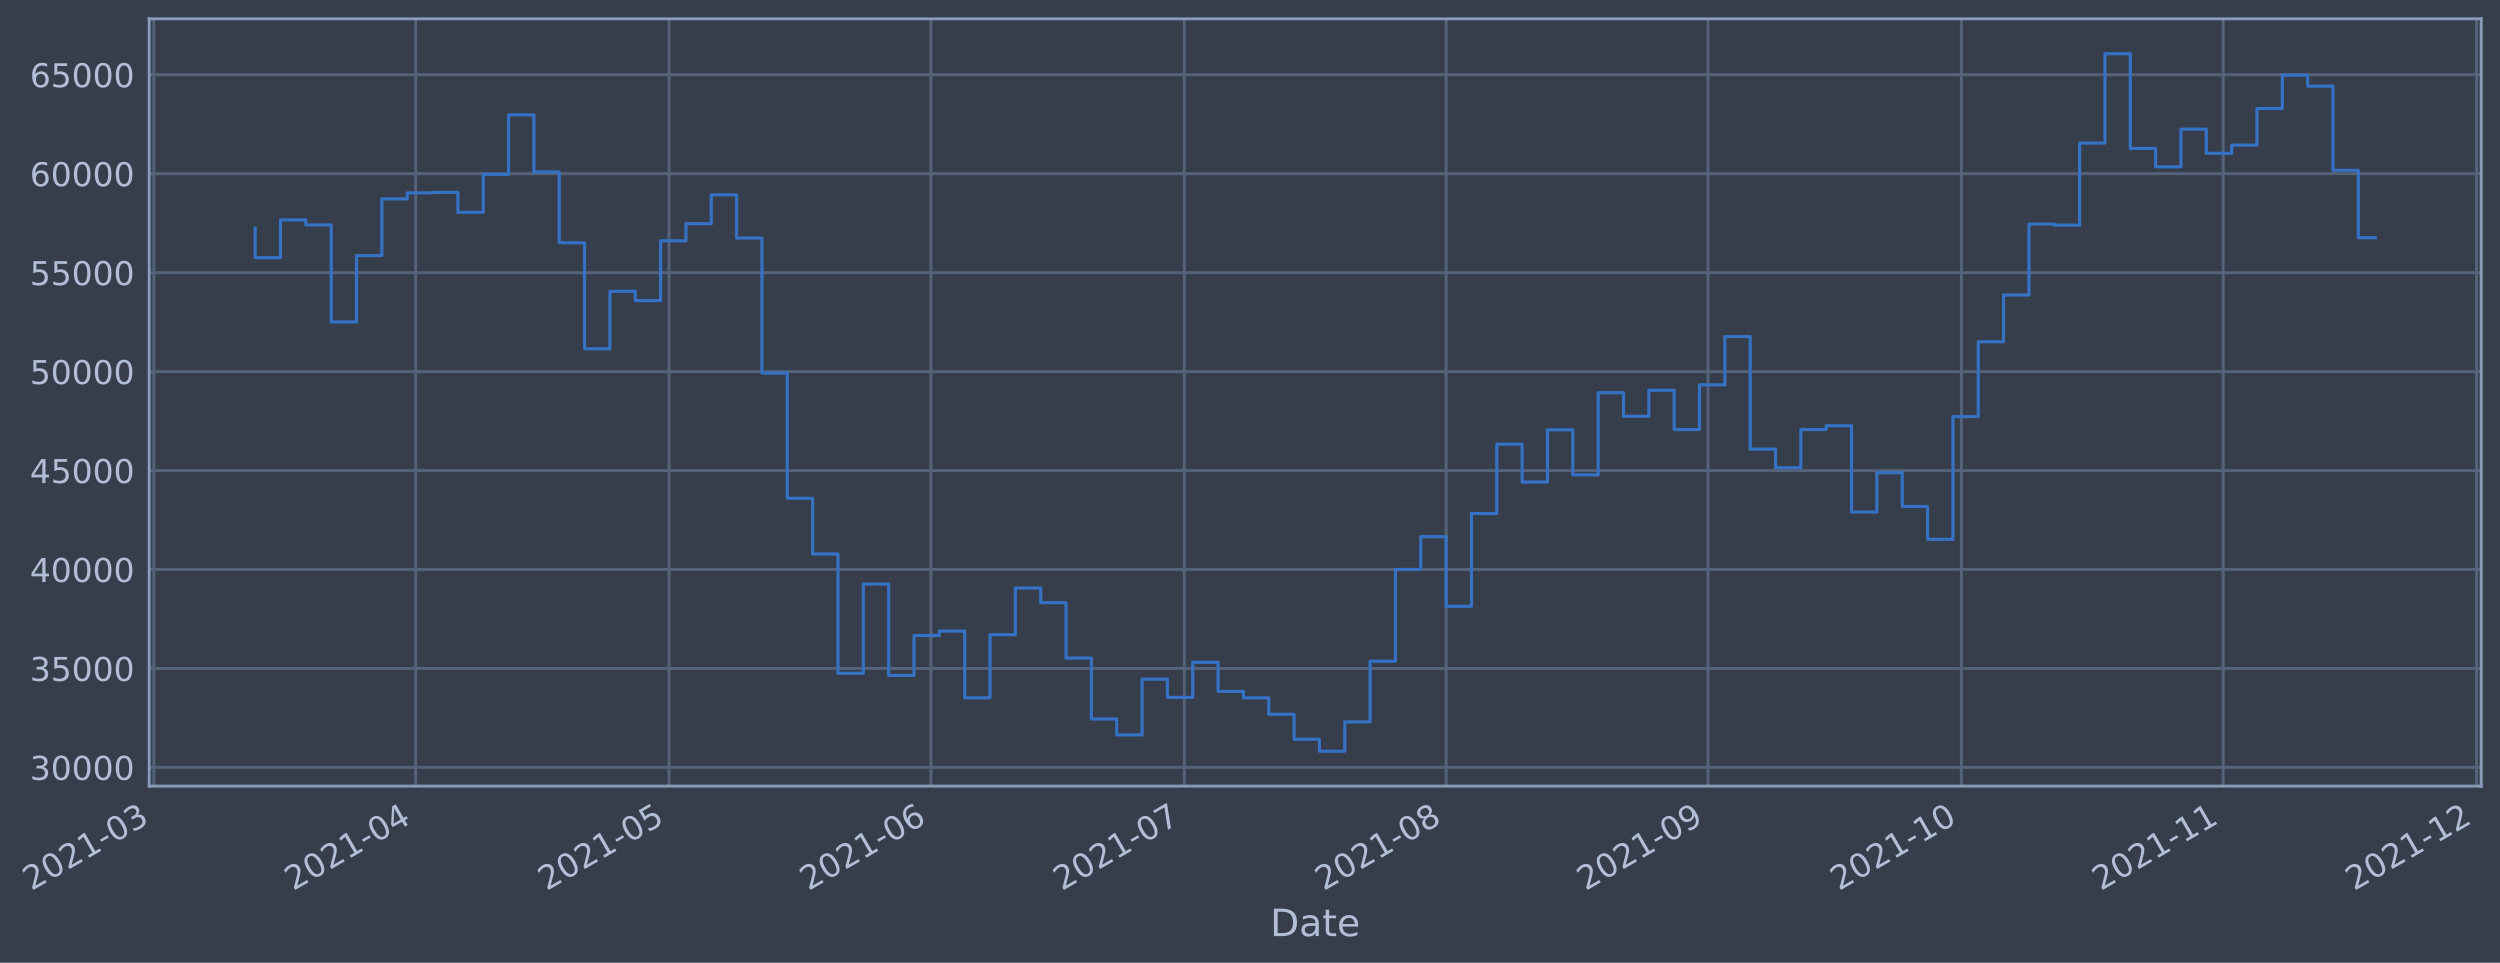
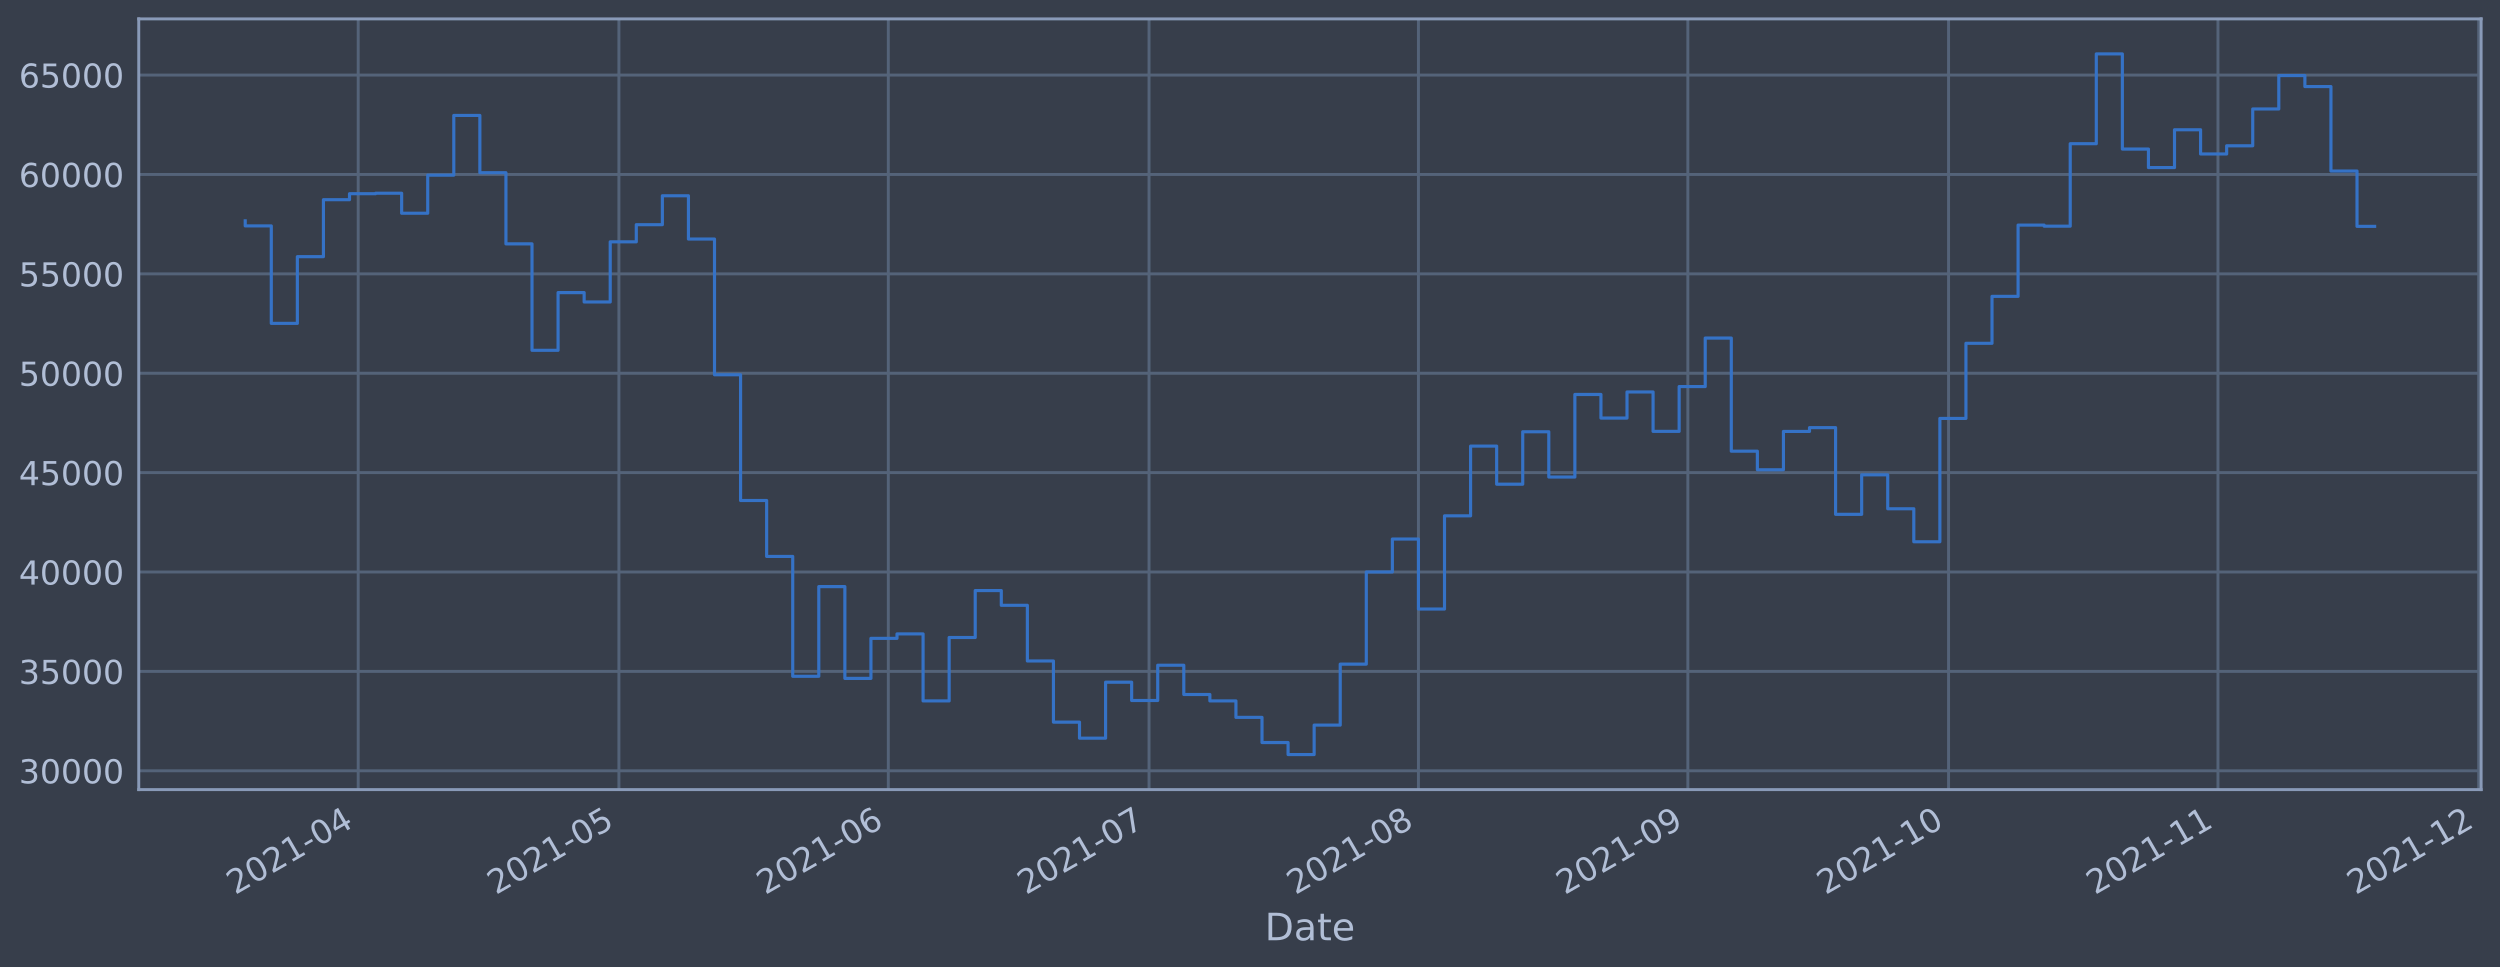
- <svg xmlns="http://www.w3.org/2000/svg" xmlns:xlink="http://www.w3.org/1999/xlink" width="957.112pt" height="368.58pt" viewBox="0 0 957.112 368.58" version="1.1">
+ <svg xmlns="http://www.w3.org/2000/svg" xmlns:xlink="http://www.w3.org/1999/xlink" width="952.884pt" height="368.58pt" viewBox="0 0 952.884 368.58" version="1.1">
  <defs>
    <style type="text/css">*{stroke-linejoin: round; stroke-linecap: butt}</style>
  </defs>
  <g id="figure_1">
    <g id="patch_1">
-       <path d="M 0 368.58  L 957.112 368.58  L 957.112 0  L 0 0  z " style="fill: #373e4b" />
+       <path d="M 0 368.58  L 952.884 368.58  L 952.884 0  L 0 0  z " style="fill: #373e4b" />
    </g>
    <g id="axes_1">
      <g id="patch_2">
-         <path d="M 57.112 300.96  L 949.912 300.96  L 949.912 7.2  L 57.112 7.2  z " style="fill: #373e4b" />
+         <path d="M 52.884 300.96  L 945.684 300.96  L 945.684 7.2  L 52.884 7.2  z " style="fill: #373e4b" />
      </g>
      <g id="matplotlib.axis_1">
        <g id="xtick_1">
          <g id="line2d_1">
-             <path d="M 58.89 300.96  L 58.89 7.2  " clip-path="url(#pd20fd4aaaf)" style="fill: none; stroke: #546379; stroke-width: 1.12; stroke-linecap: square" />
+             <path d="M 136.527 300.96  L 136.527 7.2  " clip-path="url(#pe8e672724d)" style="fill: none; stroke: #546379; stroke-width: 1.12; stroke-linecap: square" />
          </g>
          <g id="line2d_2" />
          <g id="text_1">
-             <g style="fill: #b1bed6" transform="translate(11.98702 341.1745)rotate(-30)scale(0.126 -0.126)">
+             <g style="fill: #b1bed6" transform="translate(89.62371 341.1745)rotate(-30)scale(0.126 -0.126)">
              <defs>
                <path id="DejaVuSans-32" d="M 1228 531  L 3431 531  L 3431 0  L 469 0  L 469 531  Q 828 903 1448 1529  Q 2069 2156 2228 2338  Q 2531 2678 2651 2914  Q 2772 3150 2772 3378  Q 2772 3750 2511 3984  Q 2250 4219 1831 4219  Q 1534 4219 1204 4116  Q 875 4013 500 3803  L 500 4441  Q 881 4594 1212 4672  Q 1544 4750 1819 4750  Q 2544 4750 2975 4387  Q 3406 4025 3406 3419  Q 3406 3131 3298 2873  Q 3191 2616 2906 2266  Q 2828 2175 2409 1742  Q 1991 1309 1228 531  z " transform="scale(0.015625)" />
                <path id="DejaVuSans-30" d="M 2034 4250  Q 1547 4250 1301 3770  Q 1056 3291 1056 2328  Q 1056 1369 1301 889  Q 1547 409 2034 409  Q 2525 409 2770 889  Q 3016 1369 3016 2328  Q 3016 3291 2770 3770  Q 2525 4250 2034 4250  z M 2034 4750  Q 2819 4750 3233 4129  Q 3647 3509 3647 2328  Q 3647 1150 3233 529  Q 2819 -91 2034 -91  Q 1250 -91 836 529  Q 422 1150 422 2328  Q 422 3509 836 4129  Q 1250 4750 2034 4750  z " transform="scale(0.015625)" />
                <path id="DejaVuSans-31" d="M 794 531  L 1825 531  L 1825 4091  L 703 3866  L 703 4441  L 1819 4666  L 2450 4666  L 2450 531  L 3481 531  L 3481 0  L 794 0  L 794 531  z " transform="scale(0.015625)" />
                <path id="DejaVuSans-2d" d="M 313 2009  L 1997 2009  L 1997 1497  L 313 1497  L 313 2009  z " transform="scale(0.015625)" />
-                 <path id="DejaVuSans-33" d="M 2597 2516  Q 3050 2419 3304 2112  Q 3559 1806 3559 1356  Q 3559 666 3084 287  Q 2609 -91 1734 -91  Q 1441 -91 1130 -33  Q 819 25 488 141  L 488 750  Q 750 597 1062 519  Q 1375 441 1716 441  Q 2309 441 2620 675  Q 2931 909 2931 1356  Q 2931 1769 2642 2001  Q 2353 2234 1838 2234  L 1294 2234  L 1294 2753  L 1863 2753  Q 2328 2753 2575 2939  Q 2822 3125 2822 3475  Q 2822 3834 2567 4026  Q 2313 4219 1838 4219  Q 1578 4219 1281 4162  Q 984 4106 628 3988  L 628 4550  Q 988 4650 1302 4700  Q 1616 4750 1894 4750  Q 2613 4750 3031 4423  Q 3450 4097 3450 3541  Q 3450 3153 3228 2886  Q 3006 2619 2597 2516  z " transform="scale(0.015625)" />
-               </defs>
-               <use xlink:href="#DejaVuSans-32" />
-               <use xlink:href="#DejaVuSans-30" x="63.623" />
-               <use xlink:href="#DejaVuSans-32" x="127.246" />
-               <use xlink:href="#DejaVuSans-31" x="190.869" />
-               <use xlink:href="#DejaVuSans-2d" x="254.492" />
-               <use xlink:href="#DejaVuSans-30" x="290.576" />
-               <use xlink:href="#DejaVuSans-33" x="354.199" />
+                 <path id="DejaVuSans-34" d="M 2419 4116  L 825 1625  L 2419 1625  L 2419 4116  z M 2253 4666  L 3047 4666  L 3047 1625  L 3713 1625  L 3713 1100  L 3047 1100  L 3047 0  L 2419 0  L 2419 1100  L 313 1100  L 313 1709  L 2253 4666  z " transform="scale(0.015625)" />
+               </defs>
+               <use xlink:href="#DejaVuSans-32" />
+               <use xlink:href="#DejaVuSans-30" x="63.623" />
+               <use xlink:href="#DejaVuSans-32" x="127.246" />
+               <use xlink:href="#DejaVuSans-31" x="190.869" />
+               <use xlink:href="#DejaVuSans-2d" x="254.492" />
+               <use xlink:href="#DejaVuSans-30" x="290.576" />
+               <use xlink:href="#DejaVuSans-34" x="354.199" />
            </g>
          </g>
        </g>
        <g id="xtick_2">
          <g id="line2d_3">
-             <path d="M 159.134 300.96  L 159.134 7.2  " clip-path="url(#pd20fd4aaaf)" style="fill: none; stroke: #546379; stroke-width: 1.12; stroke-linecap: square" />
+             <path d="M 235.899 300.96  L 235.899 7.2  " clip-path="url(#pe8e672724d)" style="fill: none; stroke: #546379; stroke-width: 1.12; stroke-linecap: square" />
          </g>
          <g id="line2d_4" />
          <g id="text_2">
-             <g style="fill: #b1bed6" transform="translate(112.2306 341.1745)rotate(-30)scale(0.126 -0.126)">
-               <defs>
-                 <path id="DejaVuSans-34" d="M 2419 4116  L 825 1625  L 2419 1625  L 2419 4116  z M 2253 4666  L 3047 4666  L 3047 1625  L 3713 1625  L 3713 1100  L 3047 1100  L 3047 0  L 2419 0  L 2419 1100  L 313 1100  L 313 1709  L 2253 4666  z " transform="scale(0.015625)" />
-               </defs>
-               <use xlink:href="#DejaVuSans-32" />
-               <use xlink:href="#DejaVuSans-30" x="63.623" />
-               <use xlink:href="#DejaVuSans-32" x="127.246" />
-               <use xlink:href="#DejaVuSans-31" x="190.869" />
-               <use xlink:href="#DejaVuSans-2d" x="254.492" />
-               <use xlink:href="#DejaVuSans-30" x="290.576" />
-               <use xlink:href="#DejaVuSans-34" x="354.199" />
+             <g style="fill: #b1bed6" transform="translate(188.9962 341.1745)rotate(-30)scale(0.126 -0.126)">
+               <defs>
+                 <path id="DejaVuSans-35" d="M 691 4666  L 3169 4666  L 3169 4134  L 1269 4134  L 1269 2991  Q 1406 3038 1543 3061  Q 1681 3084 1819 3084  Q 2600 3084 3056 2656  Q 3513 2228 3513 1497  Q 3513 744 3044 326  Q 2575 -91 1722 -91  Q 1428 -91 1123 -41  Q 819 9 494 109  L 494 744  Q 775 591 1075 516  Q 1375 441 1709 441  Q 2250 441 2565 725  Q 2881 1009 2881 1497  Q 2881 1984 2565 2268  Q 2250 2553 1709 2553  Q 1456 2553 1204 2497  Q 953 2441 691 2322  L 691 4666  z " transform="scale(0.015625)" />
+               </defs>
+               <use xlink:href="#DejaVuSans-32" />
+               <use xlink:href="#DejaVuSans-30" x="63.623" />
+               <use xlink:href="#DejaVuSans-32" x="127.246" />
+               <use xlink:href="#DejaVuSans-31" x="190.869" />
+               <use xlink:href="#DejaVuSans-2d" x="254.492" />
+               <use xlink:href="#DejaVuSans-30" x="290.576" />
+               <use xlink:href="#DejaVuSans-35" x="354.199" />
            </g>
          </g>
        </g>
        <g id="xtick_3">
          <g id="line2d_5">
-             <path d="M 256.144 300.96  L 256.144 7.2  " clip-path="url(#pd20fd4aaaf)" style="fill: none; stroke: #546379; stroke-width: 1.12; stroke-linecap: square" />
+             <path d="M 338.584 300.96  L 338.584 7.2  " clip-path="url(#pe8e672724d)" style="fill: none; stroke: #546379; stroke-width: 1.12; stroke-linecap: square" />
          </g>
          <g id="line2d_6" />
          <g id="text_3">
-             <g style="fill: #b1bed6" transform="translate(209.2406 341.1745)rotate(-30)scale(0.126 -0.126)">
-               <defs>
-                 <path id="DejaVuSans-35" d="M 691 4666  L 3169 4666  L 3169 4134  L 1269 4134  L 1269 2991  Q 1406 3038 1543 3061  Q 1681 3084 1819 3084  Q 2600 3084 3056 2656  Q 3513 2228 3513 1497  Q 3513 744 3044 326  Q 2575 -91 1722 -91  Q 1428 -91 1123 -41  Q 819 9 494 109  L 494 744  Q 775 591 1075 516  Q 1375 441 1709 441  Q 2250 441 2565 725  Q 2881 1009 2881 1497  Q 2881 1984 2565 2268  Q 2250 2553 1709 2553  Q 1456 2553 1204 2497  Q 953 2441 691 2322  L 691 4666  z " transform="scale(0.015625)" />
-               </defs>
-               <use xlink:href="#DejaVuSans-32" />
-               <use xlink:href="#DejaVuSans-30" x="63.623" />
-               <use xlink:href="#DejaVuSans-32" x="127.246" />
-               <use xlink:href="#DejaVuSans-31" x="190.869" />
-               <use xlink:href="#DejaVuSans-2d" x="254.492" />
-               <use xlink:href="#DejaVuSans-30" x="290.576" />
-               <use xlink:href="#DejaVuSans-35" x="354.199" />
+             <g style="fill: #b1bed6" transform="translate(291.6811 341.1745)rotate(-30)scale(0.126 -0.126)">
+               <defs>
+                 <path id="DejaVuSans-36" d="M 2113 2584  Q 1688 2584 1439 2293  Q 1191 2003 1191 1497  Q 1191 994 1439 701  Q 1688 409 2113 409  Q 2538 409 2786 701  Q 3034 994 3034 1497  Q 3034 2003 2786 2293  Q 2538 2584 2113 2584  z M 3366 4563  L 3366 3988  Q 3128 4100 2886 4159  Q 2644 4219 2406 4219  Q 1781 4219 1451 3797  Q 1122 3375 1075 2522  Q 1259 2794 1537 2939  Q 1816 3084 2150 3084  Q 2853 3084 3261 2657  Q 3669 2231 3669 1497  Q 3669 778 3244 343  Q 2819 -91 2113 -91  Q 1303 -91 875 529  Q 447 1150 447 2328  Q 447 3434 972 4092  Q 1497 4750 2381 4750  Q 2619 4750 2861 4703  Q 3103 4656 3366 4563  z " transform="scale(0.015625)" />
+               </defs>
+               <use xlink:href="#DejaVuSans-32" />
+               <use xlink:href="#DejaVuSans-30" x="63.623" />
+               <use xlink:href="#DejaVuSans-32" x="127.246" />
+               <use xlink:href="#DejaVuSans-31" x="190.869" />
+               <use xlink:href="#DejaVuSans-2d" x="254.492" />
+               <use xlink:href="#DejaVuSans-30" x="290.576" />
+               <use xlink:href="#DejaVuSans-36" x="354.199" />
            </g>
          </g>
        </g>
        <g id="xtick_4">
          <g id="line2d_7">
-             <path d="M 356.387 300.96  L 356.387 7.2  " clip-path="url(#pd20fd4aaaf)" style="fill: none; stroke: #546379; stroke-width: 1.12; stroke-linecap: square" />
+             <path d="M 437.957 300.96  L 437.957 7.2  " clip-path="url(#pe8e672724d)" style="fill: none; stroke: #546379; stroke-width: 1.12; stroke-linecap: square" />
          </g>
          <g id="line2d_8" />
          <g id="text_4">
-             <g style="fill: #b1bed6" transform="translate(309.4842 341.1745)rotate(-30)scale(0.126 -0.126)">
-               <defs>
-                 <path id="DejaVuSans-36" d="M 2113 2584  Q 1688 2584 1439 2293  Q 1191 2003 1191 1497  Q 1191 994 1439 701  Q 1688 409 2113 409  Q 2538 409 2786 701  Q 3034 994 3034 1497  Q 3034 2003 2786 2293  Q 2538 2584 2113 2584  z M 3366 4563  L 3366 3988  Q 3128 4100 2886 4159  Q 2644 4219 2406 4219  Q 1781 4219 1451 3797  Q 1122 3375 1075 2522  Q 1259 2794 1537 2939  Q 1816 3084 2150 3084  Q 2853 3084 3261 2657  Q 3669 2231 3669 1497  Q 3669 778 3244 343  Q 2819 -91 2113 -91  Q 1303 -91 875 529  Q 447 1150 447 2328  Q 447 3434 972 4092  Q 1497 4750 2381 4750  Q 2619 4750 2861 4703  Q 3103 4656 3366 4563  z " transform="scale(0.015625)" />
-               </defs>
-               <use xlink:href="#DejaVuSans-32" />
-               <use xlink:href="#DejaVuSans-30" x="63.623" />
-               <use xlink:href="#DejaVuSans-32" x="127.246" />
-               <use xlink:href="#DejaVuSans-31" x="190.869" />
-               <use xlink:href="#DejaVuSans-2d" x="254.492" />
-               <use xlink:href="#DejaVuSans-30" x="290.576" />
-               <use xlink:href="#DejaVuSans-36" x="354.199" />
+             <g style="fill: #b1bed6" transform="translate(391.0536 341.1745)rotate(-30)scale(0.126 -0.126)">
+               <defs>
+                 <path id="DejaVuSans-37" d="M 525 4666  L 3525 4666  L 3525 4397  L 1831 0  L 1172 0  L 2766 4134  L 525 4134  L 525 4666  z " transform="scale(0.015625)" />
+               </defs>
+               <use xlink:href="#DejaVuSans-32" />
+               <use xlink:href="#DejaVuSans-30" x="63.623" />
+               <use xlink:href="#DejaVuSans-32" x="127.246" />
+               <use xlink:href="#DejaVuSans-31" x="190.869" />
+               <use xlink:href="#DejaVuSans-2d" x="254.492" />
+               <use xlink:href="#DejaVuSans-30" x="290.576" />
+               <use xlink:href="#DejaVuSans-37" x="354.199" />
            </g>
          </g>
        </g>
        <g id="xtick_5">
          <g id="line2d_9">
-             <path d="M 453.397 300.96  L 453.397 7.2  " clip-path="url(#pd20fd4aaaf)" style="fill: none; stroke: #546379; stroke-width: 1.12; stroke-linecap: square" />
+             <path d="M 540.642 300.96  L 540.642 7.2  " clip-path="url(#pe8e672724d)" style="fill: none; stroke: #546379; stroke-width: 1.12; stroke-linecap: square" />
          </g>
          <g id="line2d_10" />
          <g id="text_5">
-             <g style="fill: #b1bed6" transform="translate(406.4941 341.1745)rotate(-30)scale(0.126 -0.126)">
-               <defs>
-                 <path id="DejaVuSans-37" d="M 525 4666  L 3525 4666  L 3525 4397  L 1831 0  L 1172 0  L 2766 4134  L 525 4134  L 525 4666  z " transform="scale(0.015625)" />
-               </defs>
-               <use xlink:href="#DejaVuSans-32" />
-               <use xlink:href="#DejaVuSans-30" x="63.623" />
-               <use xlink:href="#DejaVuSans-32" x="127.246" />
-               <use xlink:href="#DejaVuSans-31" x="190.869" />
-               <use xlink:href="#DejaVuSans-2d" x="254.492" />
-               <use xlink:href="#DejaVuSans-30" x="290.576" />
-               <use xlink:href="#DejaVuSans-37" x="354.199" />
+             <g style="fill: #b1bed6" transform="translate(493.7385 341.1745)rotate(-30)scale(0.126 -0.126)">
+               <defs>
+                 <path id="DejaVuSans-38" d="M 2034 2216  Q 1584 2216 1326 1975  Q 1069 1734 1069 1313  Q 1069 891 1326 650  Q 1584 409 2034 409  Q 2484 409 2743 651  Q 3003 894 3003 1313  Q 3003 1734 2745 1975  Q 2488 2216 2034 2216  z M 1403 2484  Q 997 2584 770 2862  Q 544 3141 544 3541  Q 544 4100 942 4425  Q 1341 4750 2034 4750  Q 2731 4750 3128 4425  Q 3525 4100 3525 3541  Q 3525 3141 3298 2862  Q 3072 2584 2669 2484  Q 3125 2378 3379 2068  Q 3634 1759 3634 1313  Q 3634 634 3220 271  Q 2806 -91 2034 -91  Q 1263 -91 848 271  Q 434 634 434 1313  Q 434 1759 690 2068  Q 947 2378 1403 2484  z M 1172 3481  Q 1172 3119 1398 2916  Q 1625 2713 2034 2713  Q 2441 2713 2670 2916  Q 2900 3119 2900 3481  Q 2900 3844 2670 4047  Q 2441 4250 2034 4250  Q 1625 4250 1398 4047  Q 1172 3844 1172 3481  z " transform="scale(0.015625)" />
+               </defs>
+               <use xlink:href="#DejaVuSans-32" />
+               <use xlink:href="#DejaVuSans-30" x="63.623" />
+               <use xlink:href="#DejaVuSans-32" x="127.246" />
+               <use xlink:href="#DejaVuSans-31" x="190.869" />
+               <use xlink:href="#DejaVuSans-2d" x="254.492" />
+               <use xlink:href="#DejaVuSans-30" x="290.576" />
+               <use xlink:href="#DejaVuSans-38" x="354.199" />
            </g>
          </g>
        </g>
        <g id="xtick_6">
          <g id="line2d_11">
-             <path d="M 553.641 300.96  L 553.641 7.2  " clip-path="url(#pd20fd4aaaf)" style="fill: none; stroke: #546379; stroke-width: 1.12; stroke-linecap: square" />
+             <path d="M 643.327 300.96  L 643.327 7.2  " clip-path="url(#pe8e672724d)" style="fill: none; stroke: #546379; stroke-width: 1.12; stroke-linecap: square" />
          </g>
          <g id="line2d_12" />
          <g id="text_6">
-             <g style="fill: #b1bed6" transform="translate(506.7377 341.1745)rotate(-30)scale(0.126 -0.126)">
-               <defs>
-                 <path id="DejaVuSans-38" d="M 2034 2216  Q 1584 2216 1326 1975  Q 1069 1734 1069 1313  Q 1069 891 1326 650  Q 1584 409 2034 409  Q 2484 409 2743 651  Q 3003 894 3003 1313  Q 3003 1734 2745 1975  Q 2488 2216 2034 2216  z M 1403 2484  Q 997 2584 770 2862  Q 544 3141 544 3541  Q 544 4100 942 4425  Q 1341 4750 2034 4750  Q 2731 4750 3128 4425  Q 3525 4100 3525 3541  Q 3525 3141 3298 2862  Q 3072 2584 2669 2484  Q 3125 2378 3379 2068  Q 3634 1759 3634 1313  Q 3634 634 3220 271  Q 2806 -91 2034 -91  Q 1263 -91 848 271  Q 434 634 434 1313  Q 434 1759 690 2068  Q 947 2378 1403 2484  z M 1172 3481  Q 1172 3119 1398 2916  Q 1625 2713 2034 2713  Q 2441 2713 2670 2916  Q 2900 3119 2900 3481  Q 2900 3844 2670 4047  Q 2441 4250 2034 4250  Q 1625 4250 1398 4047  Q 1172 3844 1172 3481  z " transform="scale(0.015625)" />
-               </defs>
-               <use xlink:href="#DejaVuSans-32" />
-               <use xlink:href="#DejaVuSans-30" x="63.623" />
-               <use xlink:href="#DejaVuSans-32" x="127.246" />
-               <use xlink:href="#DejaVuSans-31" x="190.869" />
-               <use xlink:href="#DejaVuSans-2d" x="254.492" />
-               <use xlink:href="#DejaVuSans-30" x="290.576" />
-               <use xlink:href="#DejaVuSans-38" x="354.199" />
+             <g style="fill: #b1bed6" transform="translate(596.4234 341.1745)rotate(-30)scale(0.126 -0.126)">
+               <defs>
+                 <path id="DejaVuSans-39" d="M 703 97  L 703 672  Q 941 559 1184 500  Q 1428 441 1663 441  Q 2288 441 2617 861  Q 2947 1281 2994 2138  Q 2813 1869 2534 1725  Q 2256 1581 1919 1581  Q 1219 1581 811 2004  Q 403 2428 403 3163  Q 403 3881 828 4315  Q 1253 4750 1959 4750  Q 2769 4750 3195 4129  Q 3622 3509 3622 2328  Q 3622 1225 3098 567  Q 2575 -91 1691 -91  Q 1453 -91 1209 -44  Q 966 3 703 97  z M 1959 2075  Q 2384 2075 2632 2365  Q 2881 2656 2881 3163  Q 2881 3666 2632 3958  Q 2384 4250 1959 4250  Q 1534 4250 1286 3958  Q 1038 3666 1038 3163  Q 1038 2656 1286 2365  Q 1534 2075 1959 2075  z " transform="scale(0.015625)" />
+               </defs>
+               <use xlink:href="#DejaVuSans-32" />
+               <use xlink:href="#DejaVuSans-30" x="63.623" />
+               <use xlink:href="#DejaVuSans-32" x="127.246" />
+               <use xlink:href="#DejaVuSans-31" x="190.869" />
+               <use xlink:href="#DejaVuSans-2d" x="254.492" />
+               <use xlink:href="#DejaVuSans-30" x="290.576" />
+               <use xlink:href="#DejaVuSans-39" x="354.199" />
            </g>
          </g>
        </g>
        <g id="xtick_7">
          <g id="line2d_13">
-             <path d="M 653.885 300.96  L 653.885 7.2  " clip-path="url(#pd20fd4aaaf)" style="fill: none; stroke: #546379; stroke-width: 1.12; stroke-linecap: square" />
+             <path d="M 742.699 300.96  L 742.699 7.2  " clip-path="url(#pe8e672724d)" style="fill: none; stroke: #546379; stroke-width: 1.12; stroke-linecap: square" />
          </g>
          <g id="line2d_14" />
          <g id="text_7">
-             <g style="fill: #b1bed6" transform="translate(606.9813 341.1745)rotate(-30)scale(0.126 -0.126)">
-               <defs>
-                 <path id="DejaVuSans-39" d="M 703 97  L 703 672  Q 941 559 1184 500  Q 1428 441 1663 441  Q 2288 441 2617 861  Q 2947 1281 2994 2138  Q 2813 1869 2534 1725  Q 2256 1581 1919 1581  Q 1219 1581 811 2004  Q 403 2428 403 3163  Q 403 3881 828 4315  Q 1253 4750 1959 4750  Q 2769 4750 3195 4129  Q 3622 3509 3622 2328  Q 3622 1225 3098 567  Q 2575 -91 1691 -91  Q 1453 -91 1209 -44  Q 966 3 703 97  z M 1959 2075  Q 2384 2075 2632 2365  Q 2881 2656 2881 3163  Q 2881 3666 2632 3958  Q 2384 4250 1959 4250  Q 1534 4250 1286 3958  Q 1038 3666 1038 3163  Q 1038 2656 1286 2365  Q 1534 2075 1959 2075  z " transform="scale(0.015625)" />
-               </defs>
-               <use xlink:href="#DejaVuSans-32" />
-               <use xlink:href="#DejaVuSans-30" x="63.623" />
-               <use xlink:href="#DejaVuSans-32" x="127.246" />
-               <use xlink:href="#DejaVuSans-31" x="190.869" />
-               <use xlink:href="#DejaVuSans-2d" x="254.492" />
-               <use xlink:href="#DejaVuSans-30" x="290.576" />
-               <use xlink:href="#DejaVuSans-39" x="354.199" />
+             <g style="fill: #b1bed6" transform="translate(695.7959 341.1745)rotate(-30)scale(0.126 -0.126)">
+               <use xlink:href="#DejaVuSans-32" />
+               <use xlink:href="#DejaVuSans-30" x="63.623" />
+               <use xlink:href="#DejaVuSans-32" x="127.246" />
+               <use xlink:href="#DejaVuSans-31" x="190.869" />
+               <use xlink:href="#DejaVuSans-2d" x="254.492" />
+               <use xlink:href="#DejaVuSans-31" x="290.576" />
+               <use xlink:href="#DejaVuSans-30" x="354.199" />
            </g>
          </g>
        </g>
        <g id="xtick_8">
          <g id="line2d_15">
-             <path d="M 750.895 300.96  L 750.895 7.2  " clip-path="url(#pd20fd4aaaf)" style="fill: none; stroke: #546379; stroke-width: 1.12; stroke-linecap: square" />
+             <path d="M 845.384 300.96  L 845.384 7.2  " clip-path="url(#pe8e672724d)" style="fill: none; stroke: #546379; stroke-width: 1.12; stroke-linecap: square" />
          </g>
          <g id="line2d_16" />
          <g id="text_8">
-             <g style="fill: #b1bed6" transform="translate(703.9913 341.1745)rotate(-30)scale(0.126 -0.126)">
+             <g style="fill: #b1bed6" transform="translate(798.4808 341.1745)rotate(-30)scale(0.126 -0.126)">
              <use xlink:href="#DejaVuSans-32" />
              <use xlink:href="#DejaVuSans-30" x="63.623" />
              <use xlink:href="#DejaVuSans-32" x="127.246" />
              <use xlink:href="#DejaVuSans-31" x="190.869" />
              <use xlink:href="#DejaVuSans-2d" x="254.492" />
              <use xlink:href="#DejaVuSans-31" x="290.576" />
-               <use xlink:href="#DejaVuSans-30" x="354.199" />
+               <use xlink:href="#DejaVuSans-31" x="354.199" />
            </g>
          </g>
        </g>
        <g id="xtick_9">
          <g id="line2d_17">
-             <path d="M 851.138 300.96  L 851.138 7.2  " clip-path="url(#pd20fd4aaaf)" style="fill: none; stroke: #546379; stroke-width: 1.12; stroke-linecap: square" />
+             <path d="M 944.757 300.96  L 944.757 7.2  " clip-path="url(#pe8e672724d)" style="fill: none; stroke: #546379; stroke-width: 1.12; stroke-linecap: square" />
          </g>
          <g id="line2d_18" />
          <g id="text_9">
-             <g style="fill: #b1bed6" transform="translate(804.2349 341.1745)rotate(-30)scale(0.126 -0.126)">
-               <use xlink:href="#DejaVuSans-32" />
-               <use xlink:href="#DejaVuSans-30" x="63.623" />
-               <use xlink:href="#DejaVuSans-32" x="127.246" />
-               <use xlink:href="#DejaVuSans-31" x="190.869" />
-               <use xlink:href="#DejaVuSans-2d" x="254.492" />
-               <use xlink:href="#DejaVuSans-31" x="290.576" />
-               <use xlink:href="#DejaVuSans-31" x="354.199" />
-             </g>
-           </g>
-         </g>
-         <g id="xtick_10">
-           <g id="line2d_19">
-             <path d="M 948.148 300.96  L 948.148 7.2  " clip-path="url(#pd20fd4aaaf)" style="fill: none; stroke: #546379; stroke-width: 1.12; stroke-linecap: square" />
-           </g>
-           <g id="line2d_20" />
-           <g id="text_10">
-             <g style="fill: #b1bed6" transform="translate(901.2448 341.1745)rotate(-30)scale(0.126 -0.126)">
+             <g style="fill: #b1bed6" transform="translate(897.8533 341.1745)rotate(-30)scale(0.126 -0.126)">
              <use xlink:href="#DejaVuSans-32" />
              <use xlink:href="#DejaVuSans-30" x="63.623" />
              <use xlink:href="#DejaVuSans-32" x="127.246" />
              <use xlink:href="#DejaVuSans-31" x="190.869" />
              <use xlink:href="#DejaVuSans-2d" x="254.492" />
              <use xlink:href="#DejaVuSans-31" x="290.576" />
              <use xlink:href="#DejaVuSans-32" x="354.199" />
            </g>
          </g>
        </g>
-         <g id="text_11">
-           <g style="fill: #b1bed6" transform="translate(486.3033 358.3856)scale(0.144 -0.144)">
+         <g id="text_10">
+           <g style="fill: #b1bed6" transform="translate(482.0746 358.3856)scale(0.144 -0.144)">
            <defs>
              <path id="DejaVuSans-44" d="M 1259 4147  L 1259 519  L 2022 519  Q 2988 519 3436 956  Q 3884 1394 3884 2338  Q 3884 3275 3436 3711  Q 2988 4147 2022 4147  L 1259 4147  z M 628 4666  L 1925 4666  Q 3281 4666 3915 4102  Q 4550 3538 4550 2338  Q 4550 1131 3912 565  Q 3275 0 1925 0  L 628 0  L 628 4666  z " transform="scale(0.015625)" />
              <path id="DejaVuSans-61" d="M 2194 1759  Q 1497 1759 1228 1600  Q 959 1441 959 1056  Q 959 750 1161 570  Q 1363 391 1709 391  Q 2188 391 2477 730  Q 2766 1069 2766 1631  L 2766 1759  L 2194 1759  z M 3341 1997  L 3341 0  L 2766 0  L 2766 531  Q 2569 213 2275 61  Q 1981 -91 1556 -91  Q 1019 -91 701 211  Q 384 513 384 1019  Q 384 1609 779 1909  Q 1175 2209 1959 2209  L 2766 2209  L 2766 2266  Q 2766 2663 2505 2880  Q 2244 3097 1772 3097  Q 1472 3097 1187 3025  Q 903 2953 641 2809  L 641 3341  Q 956 3463 1253 3523  Q 1550 3584 1831 3584  Q 2591 3584 2966 3190  Q 3341 2797 3341 1997  z " transform="scale(0.015625)" />
              <path id="DejaVuSans-74" d="M 1172 4494  L 1172 3500  L 2356 3500  L 2356 3053  L 1172 3053  L 1172 1153  Q 1172 725 1289 603  Q 1406 481 1766 481  L 2356 481  L 2356 0  L 1766 0  Q 1100 0 847 248  Q 594 497 594 1153  L 594 3053  L 172 3053  L 172 3500  L 594 3500  L 594 4494  L 1172 4494  z " transform="scale(0.015625)" />
              <path id="DejaVuSans-65" d="M 3597 1894  L 3597 1613  L 953 1613  Q 991 1019 1311 708  Q 1631 397 2203 397  Q 2534 397 2845 478  Q 3156 559 3463 722  L 3463 178  Q 3153 47 2828 -22  Q 2503 -91 2169 -91  Q 1331 -91 842 396  Q 353 884 353 1716  Q 353 2575 817 3079  Q 1281 3584 2069 3584  Q 2775 3584 3186 3129  Q 3597 2675 3597 1894  z M 3022 2063  Q 3016 2534 2758 2815  Q 2500 3097 2075 3097  Q 1594 3097 1305 2825  Q 1016 2553 972 2059  L 3022 2063  z " transform="scale(0.015625)" />
            </defs>
            <use xlink:href="#DejaVuSans-44" />
            <use xlink:href="#DejaVuSans-61" x="77.002" />
            <use xlink:href="#DejaVuSans-74" x="138.281" />
            <use xlink:href="#DejaVuSans-65" x="177.49" />
          </g>
        </g>
      </g>
      <g id="matplotlib.axis_2">
        <g id="ytick_1">
+           <g id="line2d_19">
+             <path d="M 52.884 293.789  L 945.684 293.789  " clip-path="url(#pe8e672724d)" style="fill: none; stroke: #546379; stroke-width: 1.12; stroke-linecap: square" />
+           </g>
+           <g id="line2d_20" />
+           <g id="text_11">
+             <g style="fill: #b1bed6" transform="translate(7.2 298.5763)scale(0.126 -0.126)">
+               <defs>
+                 <path id="DejaVuSans-33" d="M 2597 2516  Q 3050 2419 3304 2112  Q 3559 1806 3559 1356  Q 3559 666 3084 287  Q 2609 -91 1734 -91  Q 1441 -91 1130 -33  Q 819 25 488 141  L 488 750  Q 750 597 1062 519  Q 1375 441 1716 441  Q 2309 441 2620 675  Q 2931 909 2931 1356  Q 2931 1769 2642 2001  Q 2353 2234 1838 2234  L 1294 2234  L 1294 2753  L 1863 2753  Q 2328 2753 2575 2939  Q 2822 3125 2822 3475  Q 2822 3834 2567 4026  Q 2313 4219 1838 4219  Q 1578 4219 1281 4162  Q 984 4106 628 3988  L 628 4550  Q 988 4650 1302 4700  Q 1616 4750 1894 4750  Q 2613 4750 3031 4423  Q 3450 4097 3450 3541  Q 3450 3153 3228 2886  Q 3006 2619 2597 2516  z " transform="scale(0.015625)" />
+               </defs>
+               <use xlink:href="#DejaVuSans-33" />
+               <use xlink:href="#DejaVuSans-30" x="63.623" />
+               <use xlink:href="#DejaVuSans-30" x="127.246" />
+               <use xlink:href="#DejaVuSans-30" x="190.869" />
+               <use xlink:href="#DejaVuSans-30" x="254.492" />
+             </g>
+           </g>
+         </g>
+         <g id="ytick_2">
          <g id="line2d_21">
-             <path d="M 57.112 293.789  L 949.912 293.789  " clip-path="url(#pd20fd4aaaf)" style="fill: none; stroke: #546379; stroke-width: 1.12; stroke-linecap: square" />
+             <path d="M 52.884 255.907  L 945.684 255.907  " clip-path="url(#pe8e672724d)" style="fill: none; stroke: #546379; stroke-width: 1.12; stroke-linecap: square" />
          </g>
          <g id="line2d_22" />
          <g id="text_12">
-             <g style="fill: #b1bed6" transform="translate(11.4287 298.5763)scale(0.126 -0.126)">
+             <g style="fill: #b1bed6" transform="translate(7.2 260.6936)scale(0.126 -0.126)">
              <use xlink:href="#DejaVuSans-33" />
-               <use xlink:href="#DejaVuSans-30" x="63.623" />
-               <use xlink:href="#DejaVuSans-30" x="127.246" />
-               <use xlink:href="#DejaVuSans-30" x="190.869" />
-               <use xlink:href="#DejaVuSans-30" x="254.492" />
-             </g>
-           </g>
-         </g>
-         <g id="ytick_2">
+               <use xlink:href="#DejaVuSans-35" x="63.623" />
+               <use xlink:href="#DejaVuSans-30" x="127.246" />
+               <use xlink:href="#DejaVuSans-30" x="190.869" />
+               <use xlink:href="#DejaVuSans-30" x="254.492" />
+             </g>
+           </g>
+         </g>
+         <g id="ytick_3">
          <g id="line2d_23">
-             <path d="M 57.112 255.907  L 949.912 255.907  " clip-path="url(#pd20fd4aaaf)" style="fill: none; stroke: #546379; stroke-width: 1.12; stroke-linecap: square" />
+             <path d="M 52.884 218.024  L 945.684 218.024  " clip-path="url(#pe8e672724d)" style="fill: none; stroke: #546379; stroke-width: 1.12; stroke-linecap: square" />
          </g>
          <g id="line2d_24" />
          <g id="text_13">
-             <g style="fill: #b1bed6" transform="translate(11.4287 260.6936)scale(0.126 -0.126)">
-               <use xlink:href="#DejaVuSans-33" />
-               <use xlink:href="#DejaVuSans-35" x="63.623" />
-               <use xlink:href="#DejaVuSans-30" x="127.246" />
-               <use xlink:href="#DejaVuSans-30" x="190.869" />
-               <use xlink:href="#DejaVuSans-30" x="254.492" />
-             </g>
-           </g>
-         </g>
-         <g id="ytick_3">
+             <g style="fill: #b1bed6" transform="translate(7.2 222.811)scale(0.126 -0.126)">
+               <use xlink:href="#DejaVuSans-34" />
+               <use xlink:href="#DejaVuSans-30" x="63.623" />
+               <use xlink:href="#DejaVuSans-30" x="127.246" />
+               <use xlink:href="#DejaVuSans-30" x="190.869" />
+               <use xlink:href="#DejaVuSans-30" x="254.492" />
+             </g>
+           </g>
+         </g>
+         <g id="ytick_4">
          <g id="line2d_25">
-             <path d="M 57.112 218.024  L 949.912 218.024  " clip-path="url(#pd20fd4aaaf)" style="fill: none; stroke: #546379; stroke-width: 1.12; stroke-linecap: square" />
+             <path d="M 52.884 180.141  L 945.684 180.141  " clip-path="url(#pe8e672724d)" style="fill: none; stroke: #546379; stroke-width: 1.12; stroke-linecap: square" />
          </g>
          <g id="line2d_26" />
          <g id="text_14">
-             <g style="fill: #b1bed6" transform="translate(11.4287 222.811)scale(0.126 -0.126)">
+             <g style="fill: #b1bed6" transform="translate(7.2 184.9284)scale(0.126 -0.126)">
              <use xlink:href="#DejaVuSans-34" />
-               <use xlink:href="#DejaVuSans-30" x="63.623" />
-               <use xlink:href="#DejaVuSans-30" x="127.246" />
-               <use xlink:href="#DejaVuSans-30" x="190.869" />
-               <use xlink:href="#DejaVuSans-30" x="254.492" />
-             </g>
-           </g>
-         </g>
-         <g id="ytick_4">
+               <use xlink:href="#DejaVuSans-35" x="63.623" />
+               <use xlink:href="#DejaVuSans-30" x="127.246" />
+               <use xlink:href="#DejaVuSans-30" x="190.869" />
+               <use xlink:href="#DejaVuSans-30" x="254.492" />
+             </g>
+           </g>
+         </g>
+         <g id="ytick_5">
          <g id="line2d_27">
-             <path d="M 57.112 180.141  L 949.912 180.141  " clip-path="url(#pd20fd4aaaf)" style="fill: none; stroke: #546379; stroke-width: 1.12; stroke-linecap: square" />
+             <path d="M 52.884 142.259  L 945.684 142.259  " clip-path="url(#pe8e672724d)" style="fill: none; stroke: #546379; stroke-width: 1.12; stroke-linecap: square" />
          </g>
          <g id="line2d_28" />
          <g id="text_15">
-             <g style="fill: #b1bed6" transform="translate(11.4287 184.9284)scale(0.126 -0.126)">
-               <use xlink:href="#DejaVuSans-34" />
-               <use xlink:href="#DejaVuSans-35" x="63.623" />
-               <use xlink:href="#DejaVuSans-30" x="127.246" />
-               <use xlink:href="#DejaVuSans-30" x="190.869" />
-               <use xlink:href="#DejaVuSans-30" x="254.492" />
-             </g>
-           </g>
-         </g>
-         <g id="ytick_5">
+             <g style="fill: #b1bed6" transform="translate(7.2 147.0457)scale(0.126 -0.126)">
+               <use xlink:href="#DejaVuSans-35" />
+               <use xlink:href="#DejaVuSans-30" x="63.623" />
+               <use xlink:href="#DejaVuSans-30" x="127.246" />
+               <use xlink:href="#DejaVuSans-30" x="190.869" />
+               <use xlink:href="#DejaVuSans-30" x="254.492" />
+             </g>
+           </g>
+         </g>
+         <g id="ytick_6">
          <g id="line2d_29">
-             <path d="M 57.112 142.259  L 949.912 142.259  " clip-path="url(#pd20fd4aaaf)" style="fill: none; stroke: #546379; stroke-width: 1.12; stroke-linecap: square" />
+             <path d="M 52.884 104.376  L 945.684 104.376  " clip-path="url(#pe8e672724d)" style="fill: none; stroke: #546379; stroke-width: 1.12; stroke-linecap: square" />
          </g>
          <g id="line2d_30" />
          <g id="text_16">
-             <g style="fill: #b1bed6" transform="translate(11.4287 147.0457)scale(0.126 -0.126)">
+             <g style="fill: #b1bed6" transform="translate(7.2 109.1631)scale(0.126 -0.126)">
              <use xlink:href="#DejaVuSans-35" />
-               <use xlink:href="#DejaVuSans-30" x="63.623" />
-               <use xlink:href="#DejaVuSans-30" x="127.246" />
-               <use xlink:href="#DejaVuSans-30" x="190.869" />
-               <use xlink:href="#DejaVuSans-30" x="254.492" />
-             </g>
-           </g>
-         </g>
-         <g id="ytick_6">
+               <use xlink:href="#DejaVuSans-35" x="63.623" />
+               <use xlink:href="#DejaVuSans-30" x="127.246" />
+               <use xlink:href="#DejaVuSans-30" x="190.869" />
+               <use xlink:href="#DejaVuSans-30" x="254.492" />
+             </g>
+           </g>
+         </g>
+         <g id="ytick_7">
          <g id="line2d_31">
-             <path d="M 57.112 104.376  L 949.912 104.376  " clip-path="url(#pd20fd4aaaf)" style="fill: none; stroke: #546379; stroke-width: 1.12; stroke-linecap: square" />
+             <path d="M 52.884 66.493  L 945.684 66.493  " clip-path="url(#pe8e672724d)" style="fill: none; stroke: #546379; stroke-width: 1.12; stroke-linecap: square" />
          </g>
          <g id="line2d_32" />
          <g id="text_17">
-             <g style="fill: #b1bed6" transform="translate(11.4287 109.1631)scale(0.126 -0.126)">
-               <use xlink:href="#DejaVuSans-35" />
-               <use xlink:href="#DejaVuSans-35" x="63.623" />
-               <use xlink:href="#DejaVuSans-30" x="127.246" />
-               <use xlink:href="#DejaVuSans-30" x="190.869" />
-               <use xlink:href="#DejaVuSans-30" x="254.492" />
-             </g>
-           </g>
-         </g>
-         <g id="ytick_7">
+             <g style="fill: #b1bed6" transform="translate(7.2 71.28047)scale(0.126 -0.126)">
+               <use xlink:href="#DejaVuSans-36" />
+               <use xlink:href="#DejaVuSans-30" x="63.623" />
+               <use xlink:href="#DejaVuSans-30" x="127.246" />
+               <use xlink:href="#DejaVuSans-30" x="190.869" />
+               <use xlink:href="#DejaVuSans-30" x="254.492" />
+             </g>
+           </g>
+         </g>
+         <g id="ytick_8">
          <g id="line2d_33">
-             <path d="M 57.112 66.493  L 949.912 66.493  " clip-path="url(#pd20fd4aaaf)" style="fill: none; stroke: #546379; stroke-width: 1.12; stroke-linecap: square" />
+             <path d="M 52.884 28.611  L 945.684 28.611  " clip-path="url(#pe8e672724d)" style="fill: none; stroke: #546379; stroke-width: 1.12; stroke-linecap: square" />
          </g>
          <g id="line2d_34" />
          <g id="text_18">
-             <g style="fill: #b1bed6" transform="translate(11.4287 71.28047)scale(0.126 -0.126)">
-               <use xlink:href="#DejaVuSans-36" />
-               <use xlink:href="#DejaVuSans-30" x="63.623" />
-               <use xlink:href="#DejaVuSans-30" x="127.246" />
-               <use xlink:href="#DejaVuSans-30" x="190.869" />
-               <use xlink:href="#DejaVuSans-30" x="254.492" />
-             </g>
-           </g>
-         </g>
-         <g id="ytick_8">
-           <g id="line2d_35">
-             <path d="M 57.112 28.611  L 949.912 28.611  " clip-path="url(#pd20fd4aaaf)" style="fill: none; stroke: #546379; stroke-width: 1.12; stroke-linecap: square" />
-           </g>
-           <g id="line2d_36" />
-           <g id="text_19">
-             <g style="fill: #b1bed6" transform="translate(11.4287 33.39783)scale(0.126 -0.126)">
+             <g style="fill: #b1bed6" transform="translate(7.2 33.39783)scale(0.126 -0.126)">
              <use xlink:href="#DejaVuSans-36" />
              <use xlink:href="#DejaVuSans-35" x="63.623" />
              <use xlink:href="#DejaVuSans-30" x="127.246" />
              <use xlink:href="#DejaVuSans-30" x="190.869" />
              <use xlink:href="#DejaVuSans-30" x="254.492" />
            </g>
          </g>
        </g>
      </g>
-       <g id="line2d_37">
-         <path d="M 97.694 87.304  L 97.694 98.658  L 107.395 98.658  L 107.395 84.178  L 117.096 84.178  L 117.096 86.108  L 126.797 86.108  L 126.797 123.255  L 136.498 123.255  L 136.498 97.831  L 146.199 97.831  L 146.199 76.115  L 155.9 76.115  L 155.9 73.833  L 165.601 73.833  L 165.601 73.66  L 175.302 73.66  L 175.302 81.278  L 185.003 81.278  L 185.003 66.76  L 194.704 66.76  L 194.704 43.998  L 204.405 43.998  L 204.405 65.834  L 214.106 65.834  L 214.106 92.951  L 223.807 92.951  L 223.807 133.522  L 233.508 133.522  L 233.508 111.523  L 243.209 111.523  L 243.209 115.103  L 252.91 115.103  L 252.91 92.174  L 262.611 92.174  L 262.611 85.638  L 272.312 85.638  L 272.312 74.609  L 282.013 74.609  L 282.013 91.117  L 291.714 91.117  L 291.714 142.846  L 301.415 142.846  L 301.415 190.777  L 311.116 190.777  L 311.116 212.082  L 320.817 212.082  L 320.817 257.766  L 330.518 257.766  L 330.518 223.585  L 340.219 223.585  L 340.219 258.576  L 349.92 258.576  L 349.92 243.31  L 359.621 243.31  L 359.621 241.621  L 369.322 241.621  L 369.322 267.159  L 379.023 267.159  L 379.023 242.992  L 388.724 242.992  L 388.724 225.094  L 398.425 225.094  L 398.425 230.716  L 408.126 230.716  L 408.126 251.935  L 417.827 251.935  L 417.827 275.245  L 427.528 275.245  L 427.528 281.359  L 437.229 281.359  L 437.229 260.023  L 446.93 260.023  L 446.93 266.992  L 456.631 266.992  L 456.631 253.563  L 466.332 253.563  L 466.332 264.703  L 476.033 264.703  L 476.033 267.153  L 485.734 267.153  L 485.734 273.434  L 495.435 273.434  L 495.435 283.021  L 505.136 283.021  L 505.136 287.607  L 514.837 287.607  L 514.837 276.379  L 524.538 276.379  L 524.538 253.14  L 534.239 253.14  L 534.239 218.005  L 543.94 218.005  L 543.94 205.454  L 553.641 205.454  L 553.641 232.131  L 563.342 232.131  L 563.342 196.613  L 573.043 196.613  L 573.043 170.038  L 582.744 170.038  L 582.744 184.553  L 592.445 184.553  L 592.445 164.561  L 602.146 164.561  L 602.146 181.824  L 611.847 181.824  L 611.847 150.35  L 621.548 150.35  L 621.548 159.347  L 631.249 159.347  L 631.249 149.404  L 640.95 149.404  L 640.95 164.422  L 650.651 164.422  L 650.651 147.342  L 660.352 147.342  L 660.352 128.855  L 670.053 128.855  L 670.053 171.971  L 679.754 171.971  L 679.754 179.044  L 689.455 179.044  L 689.455 164.442  L 699.156 164.442  L 699.156 162.991  L 708.857 162.991  L 708.857 196.04  L 718.558 196.04  L 718.558 180.983  L 728.259 180.983  L 728.259 193.911  L 737.96 193.911  L 737.96 206.49  L 747.661 206.49  L 747.661 159.479  L 757.362 159.479  L 757.362 130.85  L 767.063 130.85  L 767.063 112.958  L 776.764 112.958  L 776.764 85.798  L 786.465 85.798  L 786.465 86.21  L 796.166 86.21  L 796.166 54.779  L 805.867 54.779  L 805.867 20.553  L 815.568 20.553  L 815.568 56.816  L 825.269 56.816  L 825.269 63.878  L 834.97 63.878  L 834.97 49.452  L 844.671 49.452  L 844.671 58.693  L 854.372 58.693  L 854.372 55.569  L 864.073 55.569  L 864.073 41.542  L 873.774 41.542  L 873.774 28.787  L 883.475 28.787  L 883.475 32.998  L 893.176 32.998  L 893.176 65.188  L 902.877 65.188  L 902.877 90.986  L 909.331 90.986  L 909.331 90.986  " clip-path="url(#pd20fd4aaaf)" style="fill: none; stroke: #3572c6; stroke-width: 1.2; stroke-linecap: square" />
+       <g id="line2d_35">
+         <path d="M 93.466 84.178  L 93.466 86.108  L 103.403 86.108  L 103.403 123.255  L 113.34 123.255  L 113.34 97.831  L 123.277 97.831  L 123.277 76.115  L 133.215 76.115  L 133.215 73.833  L 143.152 73.833  L 143.152 73.66  L 153.089 73.66  L 153.089 81.278  L 163.026 81.278  L 163.026 66.76  L 172.964 66.76  L 172.964 43.998  L 182.901 43.998  L 182.901 65.834  L 192.838 65.834  L 192.838 92.951  L 202.775 92.951  L 202.775 133.522  L 212.713 133.522  L 212.713 111.523  L 222.65 111.523  L 222.65 115.103  L 232.587 115.103  L 232.587 92.174  L 242.524 92.174  L 242.524 85.638  L 252.462 85.638  L 252.462 74.609  L 262.399 74.609  L 262.399 91.117  L 272.336 91.117  L 272.336 142.846  L 282.273 142.846  L 282.273 190.777  L 292.211 190.777  L 292.211 212.082  L 302.148 212.082  L 302.148 257.766  L 312.085 257.766  L 312.085 223.585  L 322.022 223.585  L 322.022 258.576  L 331.96 258.576  L 331.96 243.31  L 341.897 243.31  L 341.897 241.621  L 351.834 241.621  L 351.834 267.159  L 361.771 267.159  L 361.771 242.992  L 371.709 242.992  L 371.709 225.094  L 381.646 225.094  L 381.646 230.716  L 391.583 230.716  L 391.583 251.935  L 401.52 251.935  L 401.52 275.245  L 411.458 275.245  L 411.458 281.359  L 421.395 281.359  L 421.395 260.023  L 431.332 260.023  L 431.332 266.992  L 441.269 266.992  L 441.269 253.563  L 451.207 253.563  L 451.207 264.703  L 461.144 264.703  L 461.144 267.153  L 471.081 267.153  L 471.081 273.434  L 481.018 273.434  L 481.018 283.021  L 490.956 283.021  L 490.956 287.607  L 500.893 287.607  L 500.893 276.379  L 510.83 276.379  L 510.83 253.14  L 520.767 253.14  L 520.767 218.005  L 530.705 218.005  L 530.705 205.454  L 540.642 205.454  L 540.642 232.131  L 550.579 232.131  L 550.579 196.613  L 560.516 196.613  L 560.516 170.038  L 570.454 170.038  L 570.454 184.553  L 580.391 184.553  L 580.391 164.561  L 590.328 164.561  L 590.328 181.824  L 600.265 181.824  L 600.265 150.35  L 610.203 150.35  L 610.203 159.347  L 620.14 159.347  L 620.14 149.404  L 630.077 149.404  L 630.077 164.422  L 640.014 164.422  L 640.014 147.342  L 649.952 147.342  L 649.952 128.855  L 659.889 128.855  L 659.889 171.971  L 669.826 171.971  L 669.826 179.044  L 679.763 179.044  L 679.763 164.442  L 689.701 164.442  L 689.701 162.991  L 699.638 162.991  L 699.638 196.04  L 709.575 196.04  L 709.575 180.983  L 719.512 180.983  L 719.512 193.911  L 729.45 193.911  L 729.45 206.49  L 739.387 206.49  L 739.387 159.479  L 749.324 159.479  L 749.324 130.85  L 759.261 130.85  L 759.261 112.958  L 769.199 112.958  L 769.199 85.798  L 779.136 85.798  L 779.136 86.21  L 789.073 86.21  L 789.073 54.779  L 799.01 54.779  L 799.01 20.553  L 808.948 20.553  L 808.948 56.816  L 818.885 56.816  L 818.885 63.878  L 828.822 63.878  L 828.822 49.452  L 838.759 49.452  L 838.759 58.693  L 848.697 58.693  L 848.697 55.569  L 858.634 55.569  L 858.634 41.542  L 868.571 41.542  L 868.571 28.787  L 878.508 28.787  L 878.508 32.998  L 888.446 32.998  L 888.446 65.188  L 898.383 65.188  L 898.383 86.28  L 905.102 86.28  L 905.102 86.28  " clip-path="url(#pe8e672724d)" style="fill: none; stroke: #3572c6; stroke-width: 1.2; stroke-linecap: square" />
      </g>
      <g id="patch_3">
-         <path d="M 57.112 300.96  L 57.112 7.2  " style="fill: none; stroke: #899ab8; stroke-width: 1.12; stroke-linejoin: miter; stroke-linecap: square" />
+         <path d="M 52.884 300.96  L 52.884 7.2  " style="fill: none; stroke: #899ab8; stroke-width: 1.12; stroke-linejoin: miter; stroke-linecap: square" />
      </g>
      <g id="patch_4">
-         <path d="M 949.912 300.96  L 949.912 7.2  " style="fill: none; stroke: #899ab8; stroke-width: 1.12; stroke-linejoin: miter; stroke-linecap: square" />
+         <path d="M 945.684 300.96  L 945.684 7.2  " style="fill: none; stroke: #899ab8; stroke-width: 1.12; stroke-linejoin: miter; stroke-linecap: square" />
      </g>
      <g id="patch_5">
-         <path d="M 57.112 300.96  L 949.912 300.96  " style="fill: none; stroke: #899ab8; stroke-width: 1.12; stroke-linejoin: miter; stroke-linecap: square" />
+         <path d="M 52.884 300.96  L 945.684 300.96  " style="fill: none; stroke: #899ab8; stroke-width: 1.12; stroke-linejoin: miter; stroke-linecap: square" />
      </g>
      <g id="patch_6">
-         <path d="M 57.112 7.2  L 949.912 7.2  " style="fill: none; stroke: #899ab8; stroke-width: 1.12; stroke-linejoin: miter; stroke-linecap: square" />
+         <path d="M 52.884 7.2  L 945.684 7.2  " style="fill: none; stroke: #899ab8; stroke-width: 1.12; stroke-linejoin: miter; stroke-linecap: square" />
      </g>
    </g>
  </g>
  <defs>
-     <clipPath id="pd20fd4aaaf">
-       <rect x="57.112" y="7.2" width="892.8" height="293.76" />
+     <clipPath id="pe8e672724d">
+       <rect x="52.884" y="7.2" width="892.8" height="293.76" />
    </clipPath>
  </defs>
</svg>
